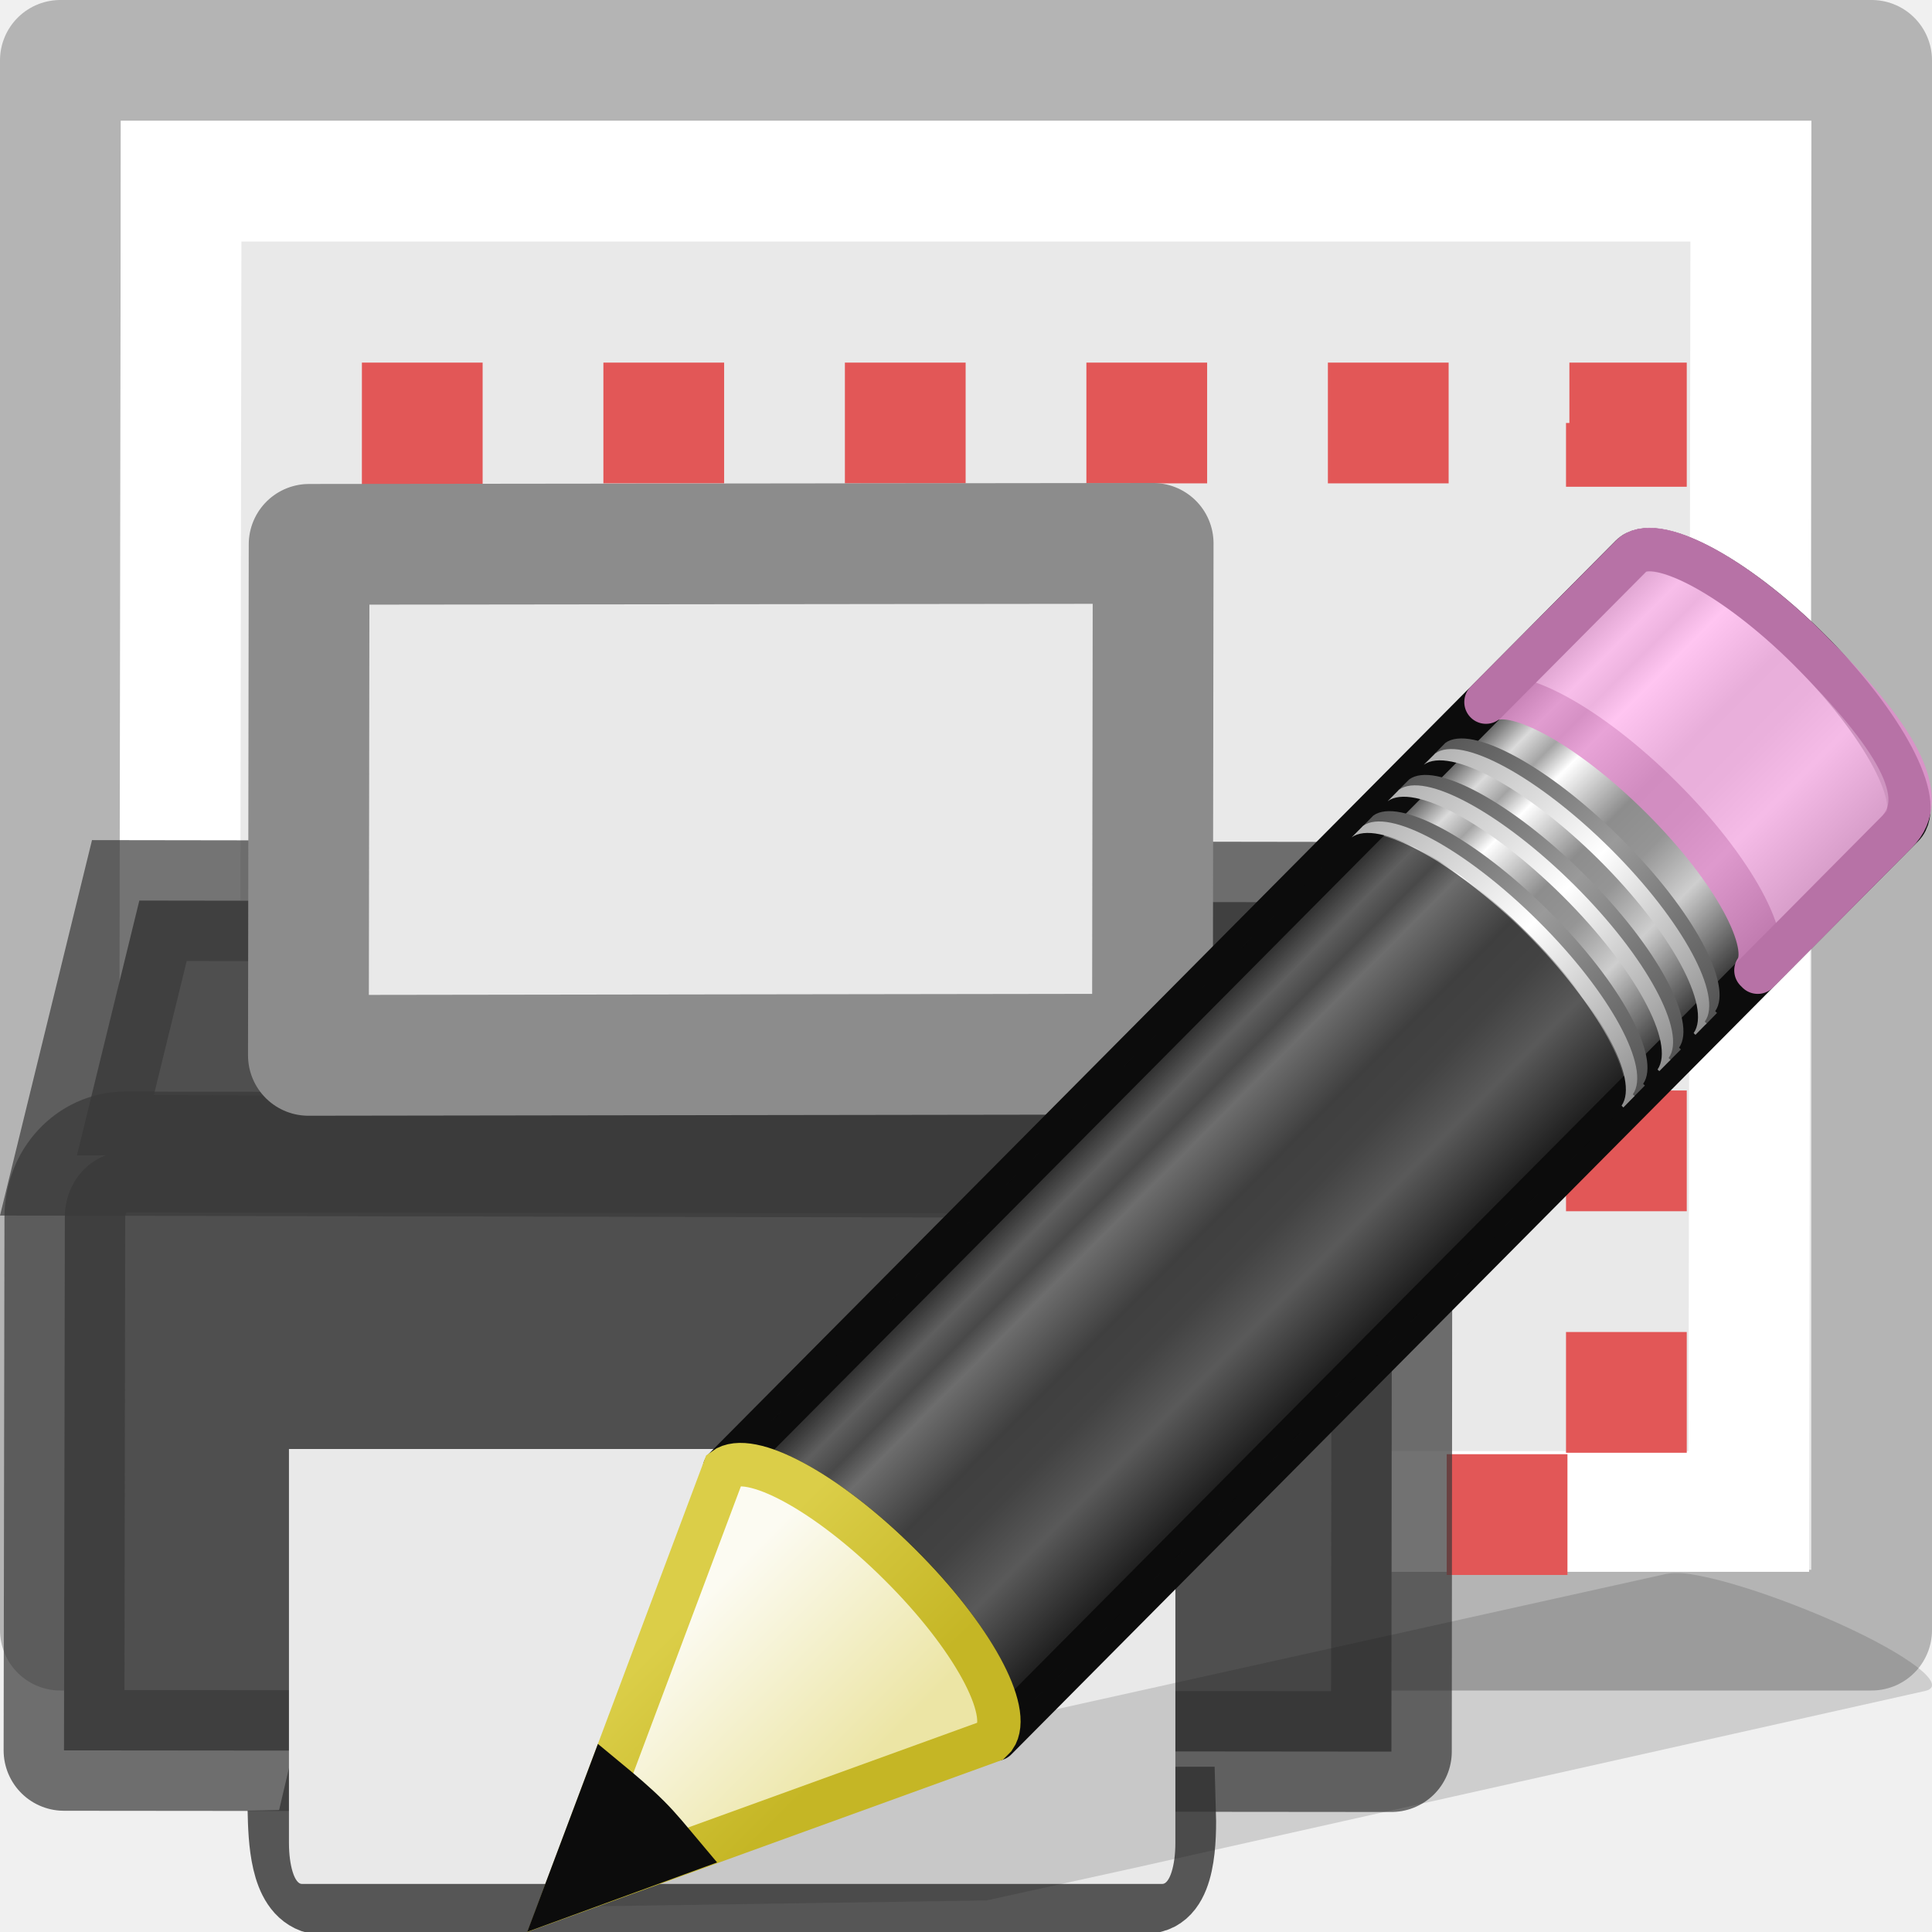
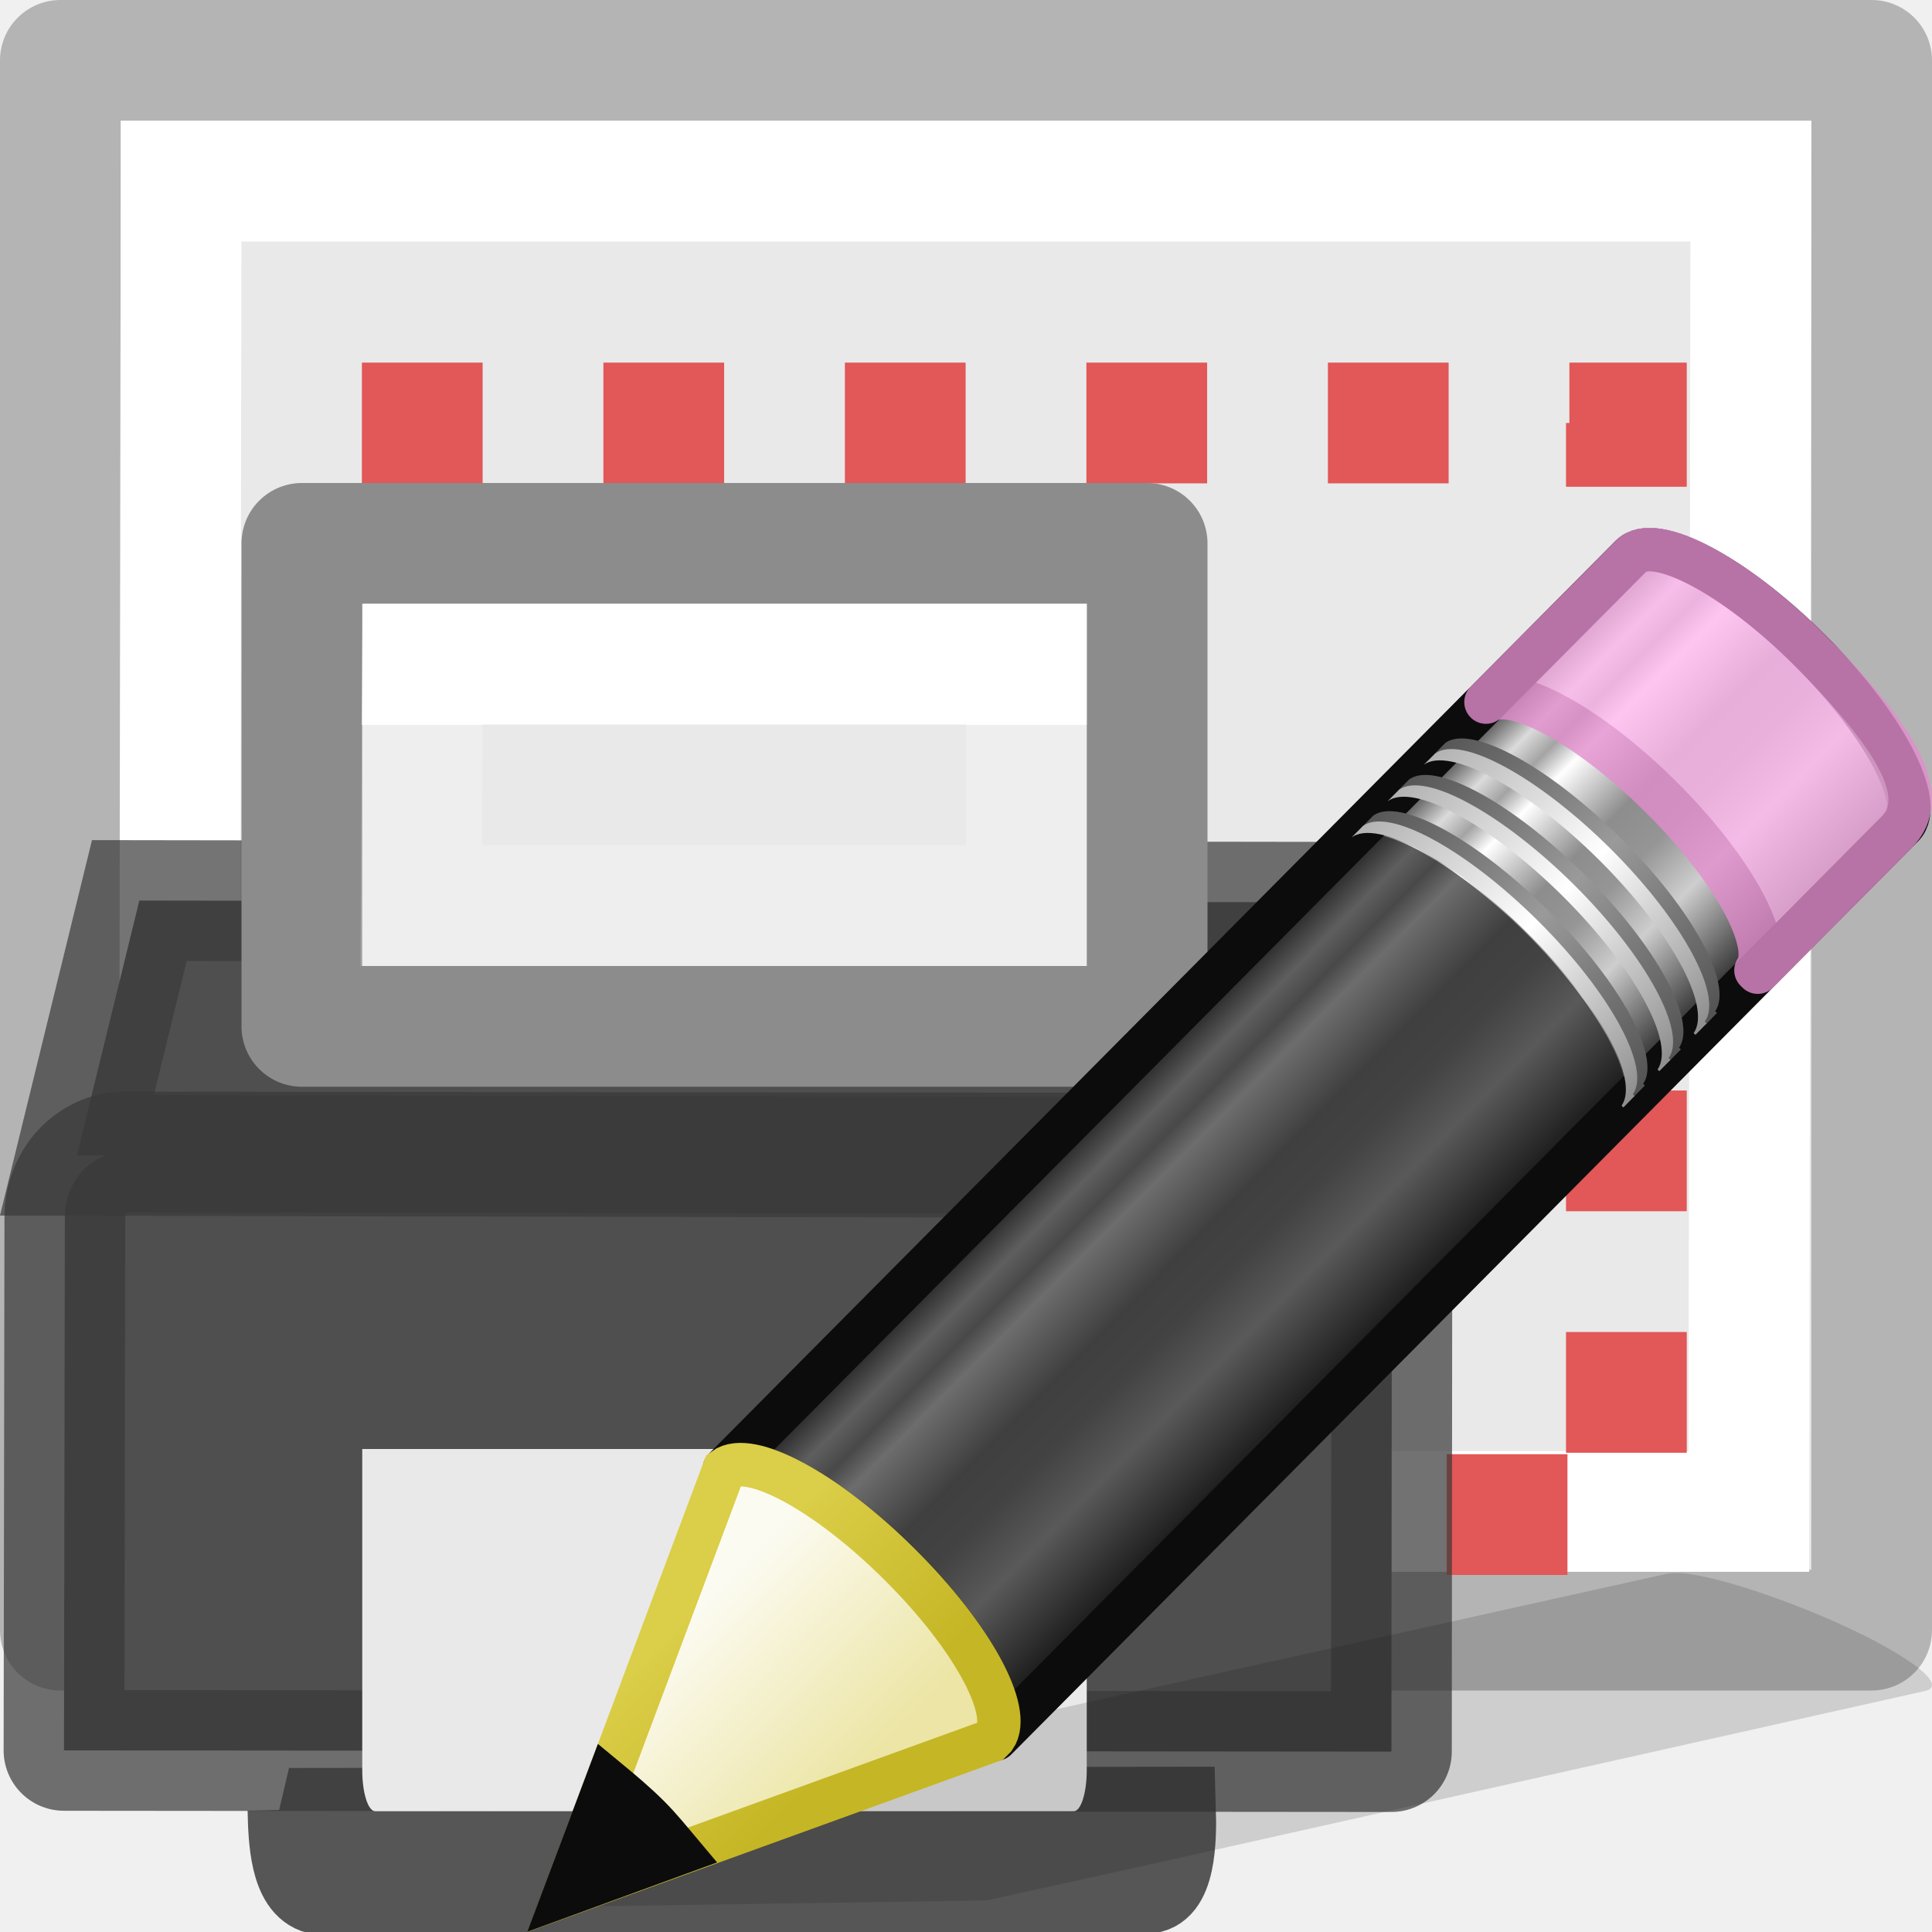
<svg xmlns="http://www.w3.org/2000/svg" xmlns:xlink="http://www.w3.org/1999/xlink" height="16" width="16">
-   <linearGradient id="a" gradientTransform="matrix(.41578 -.4175 .51898 .51462 -15.747 2.65)" gradientUnits="userSpaceOnUse" x1="23.576" x2="23.576" y1="25.357" y2="31.211">
+   <linearGradient id="a" gradientTransform="matrix(.4054 0 0 .5135 -2.734 1.676)" gradientUnits="userSpaceOnUse" x1="24.011" x2="24.011" y1="8.421" y2="29.842">
+     <stop offset="0" stop-color="#fff" />
+     <stop offset="0" stop-color="#fff" stop-opacity=".235" />
+     <stop offset="1" stop-color="#fff" stop-opacity=".157" />
+     <stop offset="1" stop-color="#fff" stop-opacity=".392" />
+   </linearGradient>
+   <linearGradient id="b" gradientTransform="matrix(.41578 -.4175 .51898 .51462 -15.747 2.65)" gradientUnits="userSpaceOnUse" x1="23.576" x2="23.576" y1="25.357" y2="31.211">
    <stop offset="0" stop-color="#181818" />
    <stop offset=".135" stop-color="#dbdbdb" />
    <stop offset=".202" stop-color="#a4a4a4" />
    <stop offset=".27" stop-color="#fff" />
    <stop offset=".447" stop-color="#8d8d8d" />
    <stop offset=".571" stop-color="#959595" />
    <stop offset=".72" stop-color="#cecece" />
    <stop offset="1" stop-color="#181818" />
  </linearGradient>
-   <linearGradient id="b" gradientTransform="matrix(.40402 -.4057 .60738 .60227 -17.868 .693)" gradientUnits="userSpaceOnUse" x1="30.038" x2="30.038" xlink:href="#c" y1="24.99" y2="30" />
-   <linearGradient id="c">
+   <linearGradient id="c" gradientTransform="matrix(.40402 -.4057 .60738 .60227 -17.868 .693)" gradientUnits="userSpaceOnUse" x1="30.038" x2="30.038" xlink:href="#d" y1="24.99" y2="30" />
+   <linearGradient id="d">
    <stop offset="0" stop-color="#565656" />
    <stop offset=".5" stop-color="#9a9a9a" />
    <stop offset="1" stop-color="#545454" />
  </linearGradient>
-   <linearGradient id="d" gradientTransform="matrix(.40402 -.4057 .60738 .60227 -17.983 .81)" gradientUnits="userSpaceOnUse" x1="30.038" x2="30.038" xlink:href="#e" y1="24.99" y2="30" />
-   <linearGradient id="e">
+   <linearGradient id="e" gradientTransform="matrix(.40402 -.4057 .60738 .60227 -17.983 .81)" gradientUnits="userSpaceOnUse" x1="30.038" x2="30.038" xlink:href="#f" y1="24.99" y2="30" />
+   <linearGradient id="f">
    <stop offset="0" stop-color="#b1b1b1" />
    <stop offset=".5" stop-color="#fff" />
    <stop offset="1" stop-color="#8f8f8f" />
  </linearGradient>
-   <linearGradient id="f" gradientTransform="matrix(.40402 -.4057 .60738 .60227 -17.466 .29)" gradientUnits="userSpaceOnUse" x1="30.038" x2="30.038" xlink:href="#c" y1="24.99" y2="30" />
-   <linearGradient id="g" gradientTransform="matrix(.40402 -.4057 .60738 .60227 -17.58 .405)" gradientUnits="userSpaceOnUse" x1="30.038" x2="30.038" xlink:href="#e" y1="24.99" y2="30" />
-   <linearGradient id="h" gradientTransform="matrix(.40402 -.4057 .60738 .60227 -17.062 -.116)" gradientUnits="userSpaceOnUse" x1="30.038" x2="30.038" xlink:href="#c" y1="24.99" y2="30" />
-   <linearGradient id="i" gradientTransform="matrix(.40402 -.4057 .60738 .60227 -17.177 0)" gradientUnits="userSpaceOnUse" x1="30.038" x2="30.038" xlink:href="#e" y1="24.99" y2="30" />
-   <linearGradient id="j" gradientTransform="matrix(.40402 -.4057 .60738 .60227 -17.637 .462)" gradientUnits="userSpaceOnUse" x1="9" x2="9" y1="29.057" y2="26.03">
+   <linearGradient id="g" gradientTransform="matrix(.40402 -.4057 .60738 .60227 -17.466 .29)" gradientUnits="userSpaceOnUse" x1="30.038" x2="30.038" xlink:href="#d" y1="24.99" y2="30" />
+   <linearGradient id="h" gradientTransform="matrix(.40402 -.4057 .60738 .60227 -17.58 .405)" gradientUnits="userSpaceOnUse" x1="30.038" x2="30.038" xlink:href="#f" y1="24.99" y2="30" />
+   <linearGradient id="i" gradientTransform="matrix(.40402 -.4057 .60738 .60227 -17.062 -.116)" gradientUnits="userSpaceOnUse" x1="30.038" x2="30.038" xlink:href="#d" y1="24.99" y2="30" />
+   <linearGradient id="j" gradientTransform="matrix(.40402 -.4057 .60738 .60227 -17.177 0)" gradientUnits="userSpaceOnUse" x1="30.038" x2="30.038" xlink:href="#f" y1="24.99" y2="30" />
+   <linearGradient id="k" gradientTransform="matrix(.40402 -.4057 .60738 .60227 -17.637 .462)" gradientUnits="userSpaceOnUse" x1="9" x2="9" y1="29.057" y2="26.03">
    <stop offset="0" stop-color="#ece5a5" />
    <stop offset="1" stop-color="#fcfbf2" />
  </linearGradient>
-   <linearGradient id="k" gradientTransform="matrix(.37638 .03615 .0367 .37487 -2.218 -1.133)" gradientUnits="userSpaceOnUse" x1="5.518" x2="9.522" y1="37.372" y2="41.392">
+   <linearGradient id="l" gradientTransform="matrix(.37638 .03615 .0367 .37487 -2.218 -1.133)" gradientUnits="userSpaceOnUse" x1="5.518" x2="9.522" y1="37.372" y2="41.392">
    <stop offset="0" stop-color="#dbce48" />
    <stop offset="1" stop-color="#c5b625" />
  </linearGradient>
  <path d="m15 1v12h-14v-12z" fill="#e9e9e9" />
  <g fill="none">
    <path d="m15.5.5v13h-15v-13z" opacity=".74" stroke="#9f9f9f" stroke-linejoin="round" />
    <path d="m1.483 12.517.017-11.017h13l-.017 11.017z" stroke="#fff" stroke-linecap="round" />
    <path d="m3.497 3.503h9.972v9.04h-9.974z" stroke="#e25757" stroke-dasharray="1 1" stroke-dashoffset=".5" />
  </g>
  <path d="m2.396 14.988c.005.248.02.632.236.685 2.282.013 4.575-.01 6.856-.006.235.01.244-.43.236-.69l-7.33.01z" fill="#505050" stroke="#565656" stroke-linecap="square" stroke-width=".691" />
  <g stroke-linecap="round">
    <path d="m.637 9.568.517-2.11 9.76.014.494 2.118z" fill="#4f4f4f" fill-rule="evenodd" />
    <path d="m1.037 9.54 9.99.012c.278 0 .502.24.5.54l-.004 4.414-10.993-.01.007-4.416c0-.3.223-.54.5-.54z" fill="#4f4f4f" />
    <path d="m1.037 9.54 9.99.012c.278 0 .502.24.5.54l-.004 4.414-10.993-.01.007-4.416c0-.3.223-.54.5-.54z" fill="none" opacity=".71" stroke="#393939" stroke-linejoin="round" />
    <path d="m8.05 10h1v1h-1z" fill="#0cceff" />
    <path d="m.637 9.568.517-2.11 9.76.014.494 2.118z" fill="none" opacity=".7" stroke="#393939" stroke-linecap="butt" />
  </g>
-   <path d="m9.734 12v3.262c0 .19-.048.34-.108.34h-7.126c-.06 0-.107-.15-.107-.34v-3.262z" fill="#e9e9e9" />
-   <path d="m2.56 4.508 6.99-.008-.006 4.23-6.99.01z" fill="#e9e9e9" stroke="#8c8c8c" stroke-linejoin="round" />
+   <path d="m2.5 4.5h7v4h-7z" fill="#e9e9e9" stroke="#8c8c8c" stroke-linejoin="round" />
+   <path d="m8.5 7.5h-5.011l.011-2h5z" fill="none" stroke="url(#a)" stroke-linecap="round" />
+   <path d="m9 12-0 2.659c-0.0.189-.048.341-.108.341h-2.892-2.892c-.06 0-.108-.152-.108-.341l0-2.659z" fill="#e9e9e9" stroke-width="1.374" />
  <g transform="translate(0 4.369768)">
    <path d="m14 8.667c-.097-.016-.172-.01-.22.002l-6.536 1.45-1.203.267-.036.006-1.395 1.03 3.56-.053.03-.007 1.21-.266 6.533-1.462c.196-.044-.128-.295-.727-.564-.45-.2-.923-.358-1.215-.403z" fill="#0c0c0c" fill-rule="evenodd" opacity=".15" />
-     <path d="m2.05 11.037c.285-.207 1.147.257 1.96 1.062.81.803 1.26 1.64 1.057 1.93 0 0 .02.018.02.02l10.136-10.182c.258-.258-.213-1.143-1.05-1.974-.84-.832-1.73-1.295-1.987-1.037z" fill="url(#a)" stroke="#0c0c0c" stroke-linejoin="round" stroke-width=".485" transform="matrix(.74077 0 0 .74257 4.48 -.4)" />
+     <path d="m2.05 11.037c.285-.207 1.147.257 1.96 1.062.81.803 1.26 1.64 1.057 1.93 0 0 .02.018.02.02l10.136-10.182c.258-.258-.213-1.143-1.05-1.974-.84-.832-1.73-1.295-1.987-1.037z" fill="url(#b)" stroke="#0c0c0c" stroke-linejoin="round" stroke-width=".485" transform="matrix(.74077 0 0 .74257 4.48 -.4)" />
    <path d="m10.565 2.484c.287-.208 1.148.256 1.96 1.062.81.804 1.26 1.64 1.058 1.93 0 .002.02.018.02.02l1.55-1.558c.41-.408-.028-1.093-.98-2.044-.813-.806-1.674-1.27-1.96-1.062l-.026.025z" fill="#ffb6ed" opacity=".8" stroke="#e28ccd" stroke-linejoin="round" stroke-width=".485" transform="matrix(.74077 0 0 .74257 4.48 -.4)" />
    <path d="m5.998 7.796c.212-.154.85.19 1.452.79.6.595.933 1.217.783 1.432 0 0 .015.013.014.014l5.172-5.206.018-.02s-.015-.012-.014-.013c.15-.214-.183-.837-.783-1.433-.6-.598-1.24-.943-1.452-.79l-.018.02z" fill="#0c0c0c" opacity=".6" />
    <g transform="matrix(.74077 0 0 .74257 4.48 -.4)">
-       <path d="m9.18 3.877c.285-.208 1.146.256 1.96 1.062.81.802 1.26 1.64 1.056 1.93l.02.018.126-.127s-.02-.016-.02-.018c.203-.29-.246-1.127-1.057-1.93-.812-.806-1.674-1.27-1.96-1.062z" fill="url(#b)" />
-       <path d="m9.063 3.993c.286-.208 1.148.256 1.96 1.062.81.803 1.26 1.64 1.058 1.93 0 .002.02.018.02.02l.126-.128-.02-.018c.204-.29-.246-1.128-1.057-1.932-.813-.806-1.674-1.27-1.96-1.062z" fill="url(#d)" />
-       <path d="m9.58 3.473c.287-.208 1.15.256 1.96 1.062.81.804 1.26 1.64 1.06 1.93-.002.002.018.018.017.02l.127-.127c0-.002-.02-.018-.02-.02.203-.29-.246-1.126-1.057-1.93-.812-.805-1.674-1.27-1.96-1.062z" fill="url(#f)" />
-       <path d="m9.465 3.59c.286-.21 1.148.256 1.96 1.06.81.805 1.26 1.642 1.058 1.932l.02.018.125-.126s-.02-.018-.02-.02c.204-.288-.246-1.126-1.056-1.93-.813-.805-1.674-1.27-1.96-1.062z" fill="url(#g)" />
-       <path d="m9.985 3.067c.286-.207 1.148.257 1.96 1.062.81.803 1.26 1.64 1.058 1.93 0 0 .02.018.02.02l.125-.128s-.02-.018-.02-.02c.203-.288-.246-1.126-1.057-1.93-.81-.805-1.673-1.27-1.96-1.062z" fill="url(#h)" />
-       <path d="m9.87 3.183c.285-.207 1.147.257 1.96 1.062.81.804 1.26 1.642 1.057 1.93 0 .002.02.02.02.02l.125-.127s-.02-.018-.02-.02c.204-.288-.246-1.126-1.056-1.93-.813-.805-1.674-1.27-1.96-1.06z" fill="url(#i)" />
+       <path d="m9.18 3.877c.285-.208 1.146.256 1.96 1.062.81.802 1.26 1.64 1.056 1.93l.02.018.126-.127s-.02-.016-.02-.018c.203-.29-.246-1.127-1.057-1.93-.812-.806-1.674-1.27-1.96-1.062z" fill="url(#c)" />
+       <path d="m9.063 3.993c.286-.208 1.148.256 1.96 1.062.81.803 1.26 1.64 1.058 1.93 0 .002.02.018.02.02l.126-.128-.02-.018c.204-.29-.246-1.128-1.057-1.932-.813-.806-1.674-1.27-1.96-1.062z" fill="url(#e)" />
+       <path d="m9.58 3.473c.287-.208 1.15.256 1.96 1.062.81.804 1.26 1.64 1.06 1.93-.002.002.018.018.017.02l.127-.127c0-.002-.02-.018-.02-.02.203-.29-.246-1.126-1.057-1.93-.812-.805-1.674-1.27-1.96-1.062z" fill="url(#g)" />
+       <path d="m9.465 3.59c.286-.21 1.148.256 1.96 1.06.81.805 1.26 1.642 1.058 1.932l.02.018.125-.126s-.02-.018-.02-.02c.204-.288-.246-1.126-1.056-1.93-.813-.805-1.674-1.27-1.96-1.062z" fill="url(#h)" />
+       <path d="m9.985 3.067c.286-.207 1.148.257 1.96 1.062.81.803 1.26 1.64 1.058 1.93 0 0 .02.018.02.02l.125-.128s-.02-.018-.02-.02c.203-.288-.246-1.126-1.057-1.93-.81-.805-1.673-1.27-1.96-1.062z" fill="url(#i)" />
+       <path d="m9.87 3.183c.285-.207 1.147.257 1.96 1.062.81.804 1.26 1.642 1.057 1.93 0 .002.02.02.02.02l.125-.127s-.02-.018-.02-.02c.204-.288-.246-1.126-1.056-1.93-.813-.805-1.674-1.27-1.96-1.06z" fill="url(#j)" />
      <g fill-rule="evenodd" stroke-width=".485">
-         <path d="m.26 15.794 4.772-1.725.04-.04c.202-.29-.253-1.128-1.064-1.93-.812-.807-1.673-1.27-1.96-1.06z" fill="url(#j)" stroke="url(#k)" />
+         <path d="m.26 15.794 4.772-1.725.04-.04c.202-.29-.253-1.128-1.064-1.93-.812-.807-1.673-1.27-1.96-1.06z" fill="url(#k)" stroke="url(#l)" />
        <path d="m.744 14.506-.484 1.284 1.3-.474c-.113-.134-.22-.268-.354-.402-.155-.154-.307-.28-.462-.408z" fill="#0c0c0c" stroke="#0c0c0c" />
      </g>
    </g>
  </g>
</svg>
